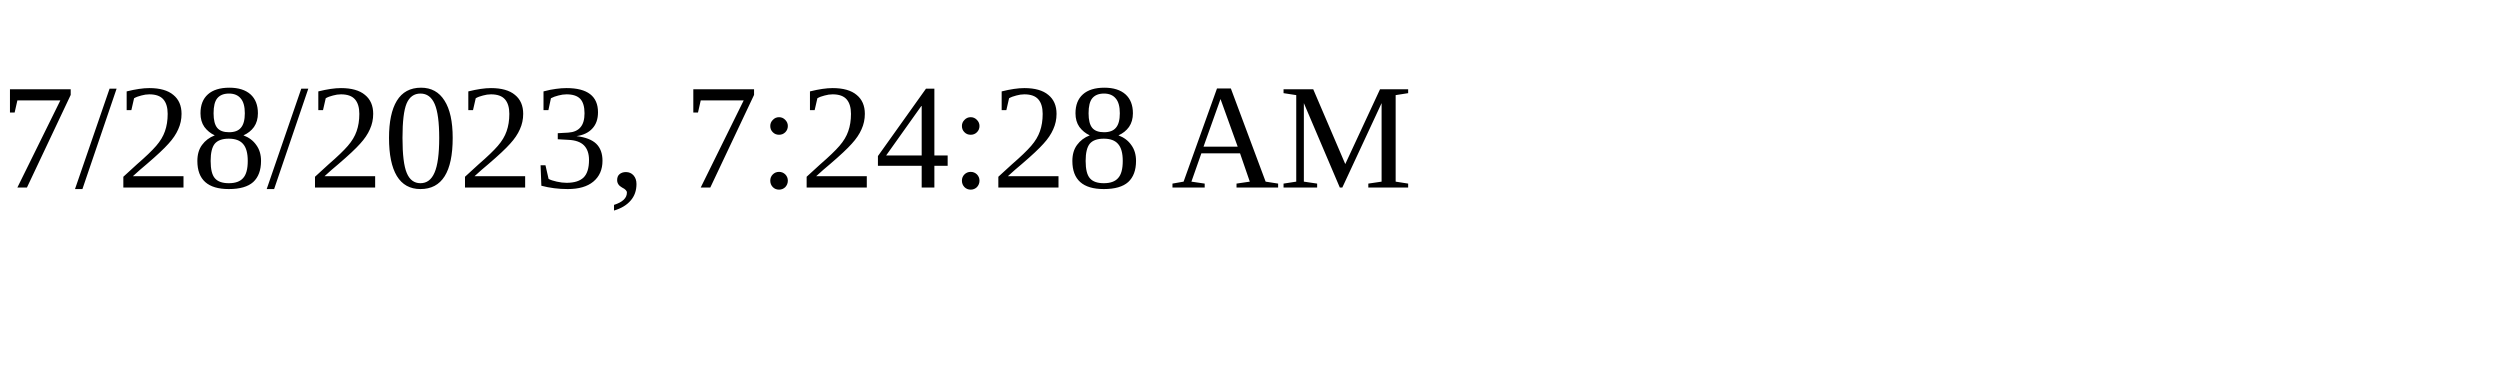
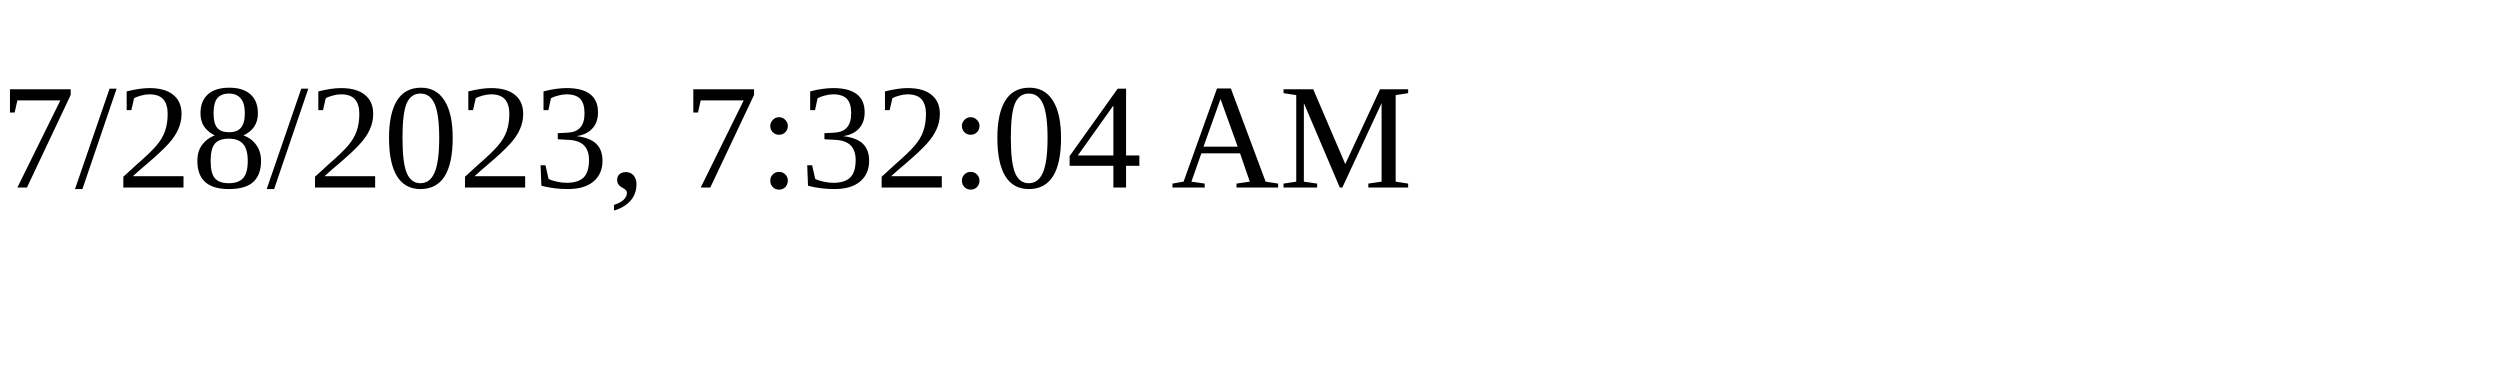
<svg xmlns="http://www.w3.org/2000/svg" height="30" width="200">
-   <text x="0" y="15">7/28/2023, 7:24:28 AM</text>
+   <text x="0" y="15">7/28/2023, 7:32:04 AM</text>
</svg>
